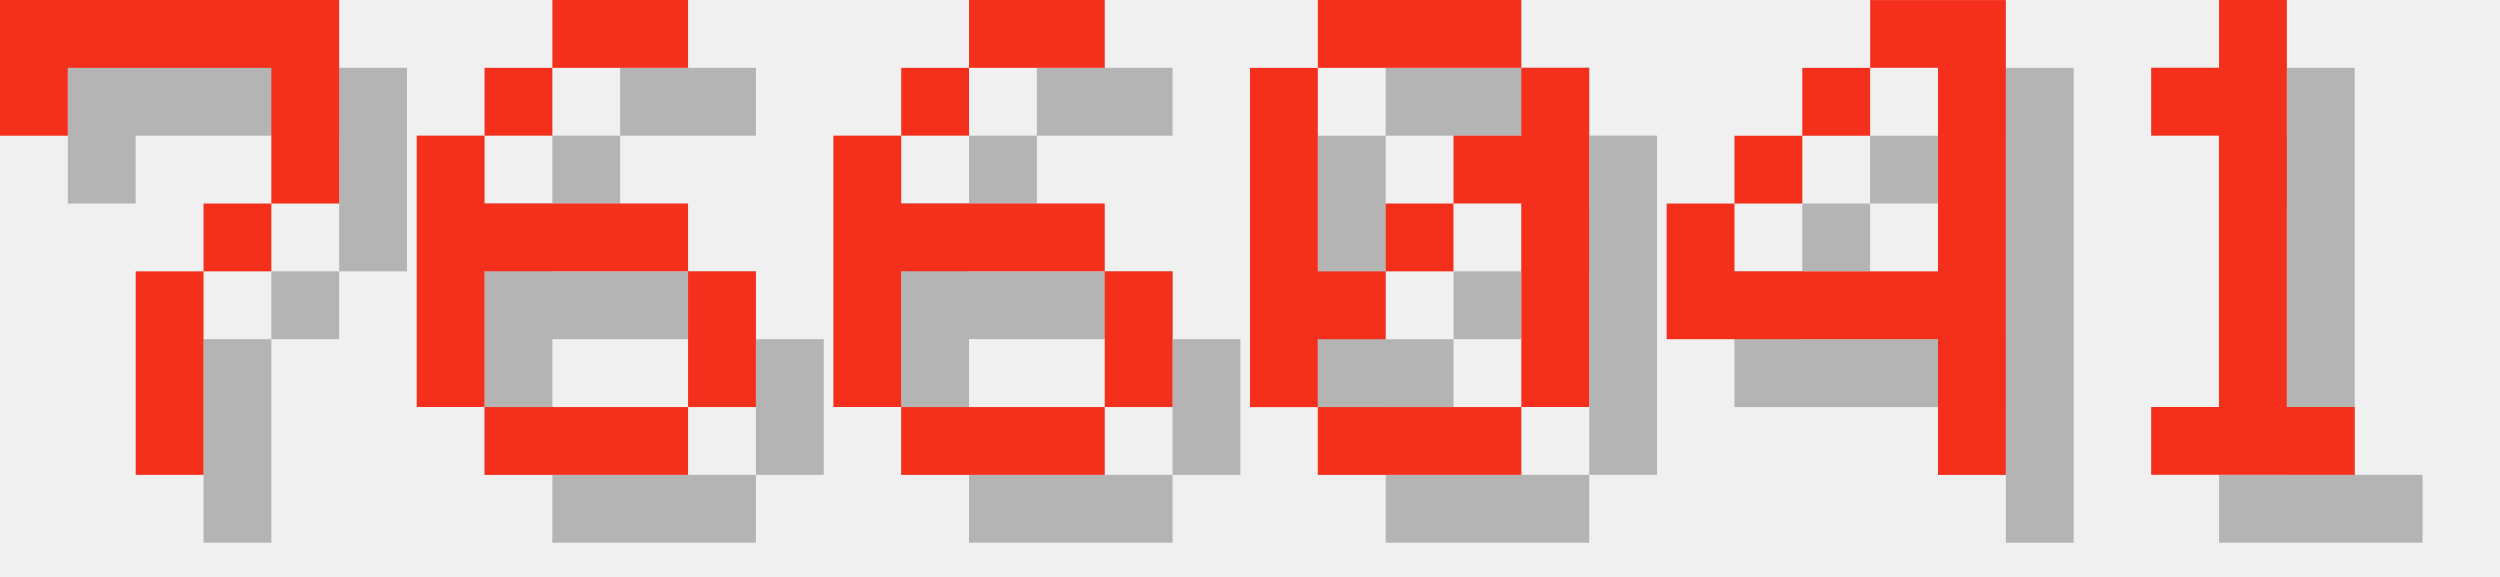
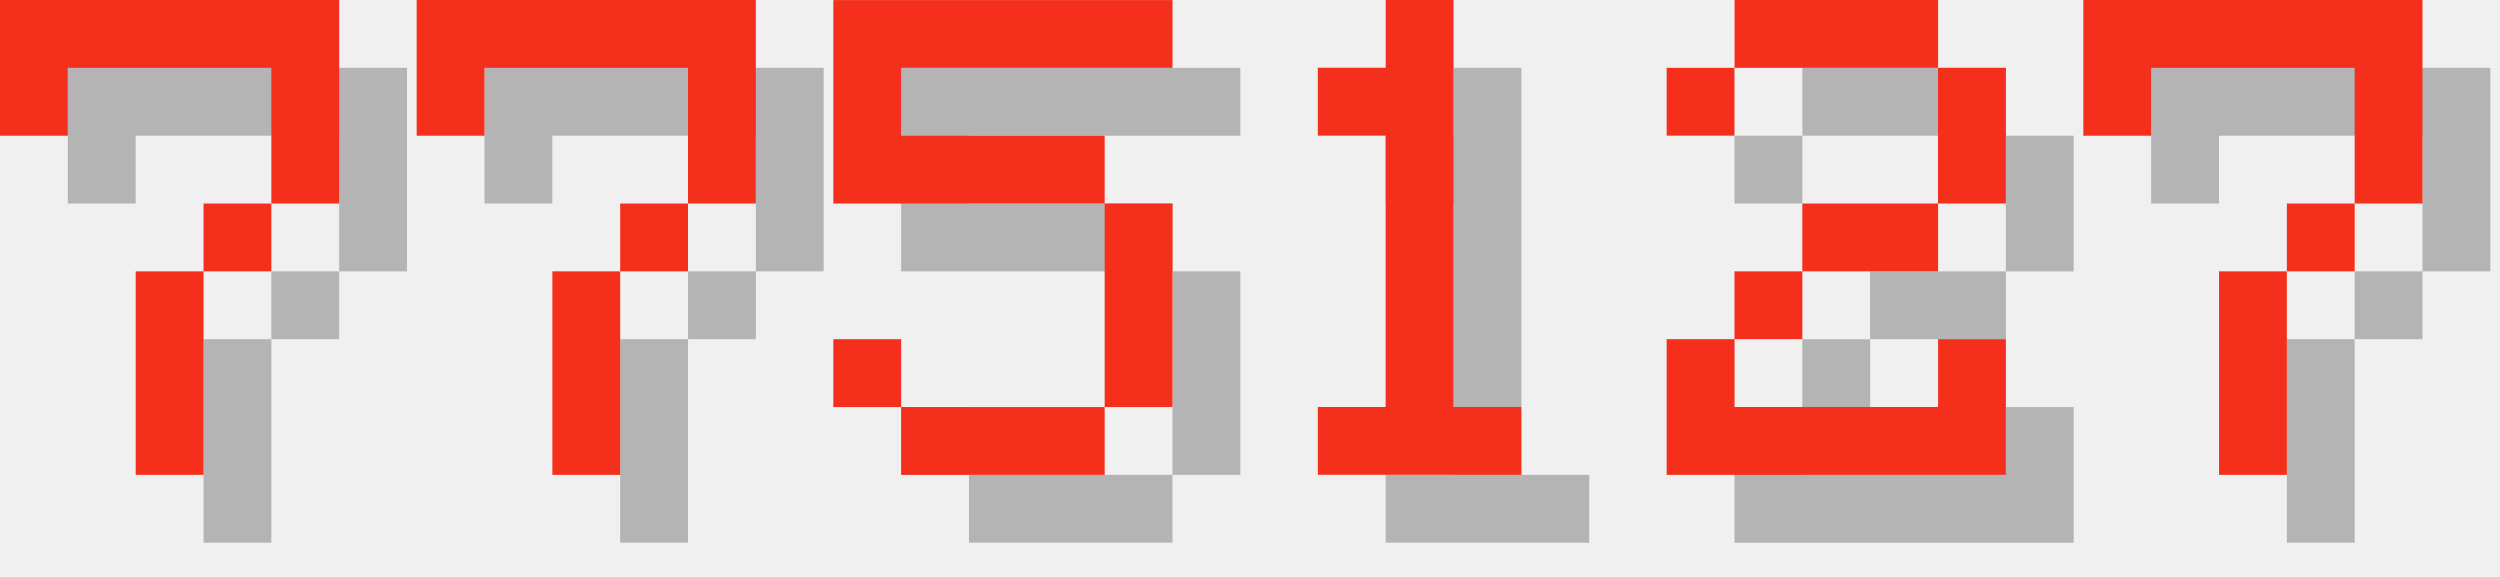
<svg xmlns="http://www.w3.org/2000/svg" version="1.1" width="156.0" height="36">
  <style>
        .text-foreground {
            fill: #F4301C;
        }
        .text-shadow {
            fill: #000000;
            fill-opacity: 0.25;
        }
    </style>
  <g class="digit" id="digit_7" transform="translate(0.0, 0), scale(4)">
    <path id="digit_7_shadow" class="text-shadow" d="m1.058 1.058 2e-6 2.117h1.058v-1.058h3.175v1.058l2e-7 1.058h-1.058v1.058h-1.058l4e-7 3.175 1.058 1e-7v-3.175h1.058v-1.058h1.058l5e-7 -1.058v-2.117z" fill-opacity=".5" style="paint-order:stroke fill markers" />
    <path id="digit_7_fg" class="text-foreground" d="m0 0 2e-6 2.117h1.058v-1.058h3.175v1.058l2e-7 1.058h-1.058v1.058h-1.058l4e-7 3.175 1.058 1e-7v-3.175h1.058v-1.058h1.058l5e-7 -1.058v-2.117z" fill="#fff" style="paint-order:stroke fill markers" />
  </g>
-   <g class="digit" id="digit_6" transform="translate(26.0, 0), scale(4)">
-     <path id="digit_6_shadow" class="text-shadow" d="m3.175 1.058v1.058h2.117v-1.058h-2.117zm0 1.058h-1.058v1.058h1.058v-1.058zm-1.058 1.058h-1.058v4.233h1.058v-2.117h3.175v-1.058h-3.175v-1.058zm3.175 2.117v2.117h1.058v-2.117h-1.058zm0 2.117h-3.175v1.058h3.175v-1.058z" fill-opacity=".5" style="paint-order:stroke fill markers" />
-     <path id="digit_6_fg" class="text-foreground" d="m2.117 0v1.058h2.117v-1.058h-2.117zm0 1.058h-1.058v1.058h1.058v-1.058zm-1.058 1.058h-1.058v4.233h1.058v-2.117h3.175v-1.058h-3.175v-1.058zm3.175 2.117v2.117h1.058v-2.117h-1.058zm0 2.117h-3.175v1.058h3.175v-1.058z" fill="#fff" style="paint-order:stroke fill markers" />
+   <g class="digit" id="digit_7" transform="translate(26.0, 0), scale(4)">
+     <path id="digit_7_shadow" class="text-shadow" d="m1.058 1.058 2e-6 2.117h1.058v-1.058h3.175v1.058l2e-7 1.058h-1.058v1.058h-1.058l4e-7 3.175 1.058 1e-7v-3.175h1.058v-1.058h1.058l5e-7 -1.058v-2.117z" fill-opacity=".5" style="paint-order:stroke fill markers" />
+     <path id="digit_7_fg" class="text-foreground" d="m0 0 2e-6 2.117h1.058v-1.058h3.175v1.058l2e-7 1.058h-1.058v1.058h-1.058l4e-7 3.175 1.058 1e-7v-3.175h1.058v-1.058h1.058l5e-7 -1.058v-2.117z" fill="#fff" style="paint-order:stroke fill markers" />
  </g>
-   <g class="digit" id="digit_6" transform="translate(52.0, 0), scale(4)">
-     <path id="digit_6_shadow" class="text-shadow" d="m3.175 1.058v1.058h2.117v-1.058h-2.117zm0 1.058h-1.058v1.058h1.058v-1.058zm-1.058 1.058h-1.058v4.233h1.058v-2.117h3.175v-1.058h-3.175v-1.058zm3.175 2.117v2.117h1.058v-2.117h-1.058zm0 2.117h-3.175v1.058h3.175v-1.058z" fill-opacity=".5" style="paint-order:stroke fill markers" />
-     <path id="digit_6_fg" class="text-foreground" d="m2.117 0v1.058h2.117v-1.058h-2.117zm0 1.058h-1.058v1.058h1.058v-1.058zm-1.058 1.058h-1.058v4.233h1.058v-2.117h3.175v-1.058h-3.175v-1.058zm3.175 2.117v2.117h1.058v-2.117h-1.058zm0 2.117h-3.175v1.058h3.175v-1.058z" fill="#fff" style="paint-order:stroke fill markers" />
+   <g class="digit" id="digit_5" transform="translate(52.0, 0), scale(4)">
+     <path id="digit_5_shadow" class="text-shadow" d="m1.058 1.058v3.175h4.233v3.175h-3.175v-1.058h-1.058v1.058h1.058v1.058h3.175v-1.058h1.058v-3.175h-1.058v-1.058h-3.175v-1.058h4.233v-1.058h-5.292z" fill-opacity=".5" style="paint-order:stroke fill markers" />
+     <path id="digit_5_fg" class="text-foreground" d="m0 0v3.175h4.233v3.175h-3.175v-1.058h-1.058v1.058h1.058v1.058h3.175v-1.058h1.058v-3.175h-1.058v-1.058h-3.175v-1.058h4.233v-1.058h-5.292z" fill="#fff" style="paint-order:stroke fill markers" />
  </g>
-   <g class="digit" id="digit_0" transform="translate(78.0, 0), scale(4)">
-     <path id="digit_0_shadow" class="text-shadow" d="m2.117 1.058v1.058h3.175v-1.058h-3.175zm3.175 1.058v1.058h-1.058v1.058h1.058v3.175h1.058v-5.292h-1.058zm0 5.292h-3.175v1.058h3.175v-1.058zm-3.175 0v-1.058h1.058v-1.058h-1.058v-3.175h-1.058v5.292h1.058zm1.058-2.117h1.058v-1.058h-1.058v1.058z" fill-opacity=".5" style="paint-order:stroke fill markers" />
-     <path id="digit_0_fg" class="text-foreground" d="m1.058 0v1.058h3.175v-1.058h-3.175zm3.175 1.058v1.058h-1.058v1.058h1.058v3.175h1.058v-5.292h-1.058zm0 5.292h-3.175v1.058h3.175v-1.058zm-3.175 0v-1.058h1.058v-1.058h-1.058v-3.175h-1.058v5.292h1.058zm1.058-2.117h1.058v-1.058h-1.058v1.058z" fill="#fff" style="paint-order:stroke fill markers" />
-   </g>
-   <g class="digit" id="digit_4" transform="translate(104.0, 0), scale(4)">
-     <path id="digit_4_shadow" class="text-shadow" d="m4.233 1.058v1.058h1.058v3.175h-3.175v-1.058h-1.058v2.117h4.233v2.117h1.058v-7.408h-2.117zm-2.117 3.175h1.058v-1.058h-1.058v1.058zm1.058-1.058h1.058v-1.058h-1.058v1.058z" fill-opacity=".5" style="paint-order:stroke fill markers" />
-     <path id="digit_4_fg" class="text-foreground" d="m3.175 0v1.058h1.058v3.175h-3.175v-1.058h-1.058v2.117h4.233v2.117h1.058v-7.408h-2.117zm-2.117 3.175h1.058v-1.058h-1.058v1.058zm1.058-1.058h1.058v-1.058h-1.058v1.058z" fill="#fff" style="paint-order:stroke fill markers" />
-   </g>
-   <g class="digit" id="digit_1" transform="translate(130.0, 0), scale(4)">
+   <g class="digit" id="digit_1" transform="translate(78.0, 0), scale(4)">
    <path id="digit_1_shadow" class="text-shadow" d="m2.117 2.117v1.058h1.058v4.233h-1.058v1.058h3.175v-1.058h-1.058v-6.35h-1.058v1.058h-1.058z" fill-opacity=".5" style="paint-order:stroke fill markers" />
    <path id="digit_1_fg" class="text-foreground" d="m1.058 1.058v1.058h1.058v4.233h-1.058v1.058h3.175v-1.058h-1.058v-6.35h-1.058v1.058h-1.058z" fill="#fff" style="paint-order:stroke fill markers" />
  </g>
+   <g class="digit" id="digit_2" transform="translate(104.0, 0), scale(4)">
+     <path id="digit_2_shadow" class="text-shadow" d="m1.058 2.117v1.058h1.058v-1.058h3.175v2.117h-2.117v1.058h-1.058v1.058h-1.058v2.117h5.292v-2.117h-1.058v1.058h-3.175v-1.058h1.058v-1.058h2.117v-1.058h1.058v-2.117h-1.058v-1.058h-3.175v1.058h-1.058z" fill-opacity=".5" style="paint-order:stroke fill markers" />
+     <path id="digit_2_fg" class="text-foreground" d="m0 1.058v1.058h1.058v-1.058h3.175v2.117h-2.117v1.058h-1.058v1.058h-1.058v2.117h5.292v-2.117h-1.058v1.058h-3.175v-1.058h1.058v-1.058h2.117v-1.058h1.058v-2.117h-1.058v-1.058h-3.175v1.058h-1.058z" fill="#fff" style="paint-order:stroke fill markers" />
+   </g>
+   <g class="digit" id="digit_7" transform="translate(130.0, 0), scale(4)">
+     <path id="digit_7_shadow" class="text-shadow" d="m1.058 1.058 2e-6 2.117h1.058v-1.058h3.175v1.058l2e-7 1.058h-1.058v1.058h-1.058l4e-7 3.175 1.058 1e-7v-3.175h1.058v-1.058h1.058l5e-7 -1.058v-2.117z" fill-opacity=".5" style="paint-order:stroke fill markers" />
+     <path id="digit_7_fg" class="text-foreground" d="m0 0 2e-6 2.117h1.058v-1.058h3.175v1.058l2e-7 1.058h-1.058v1.058h-1.058l4e-7 3.175 1.058 1e-7v-3.175h1.058v-1.058h1.058l5e-7 -1.058v-2.117z" fill="#fff" style="paint-order:stroke fill markers" />
+   </g>
</svg>
